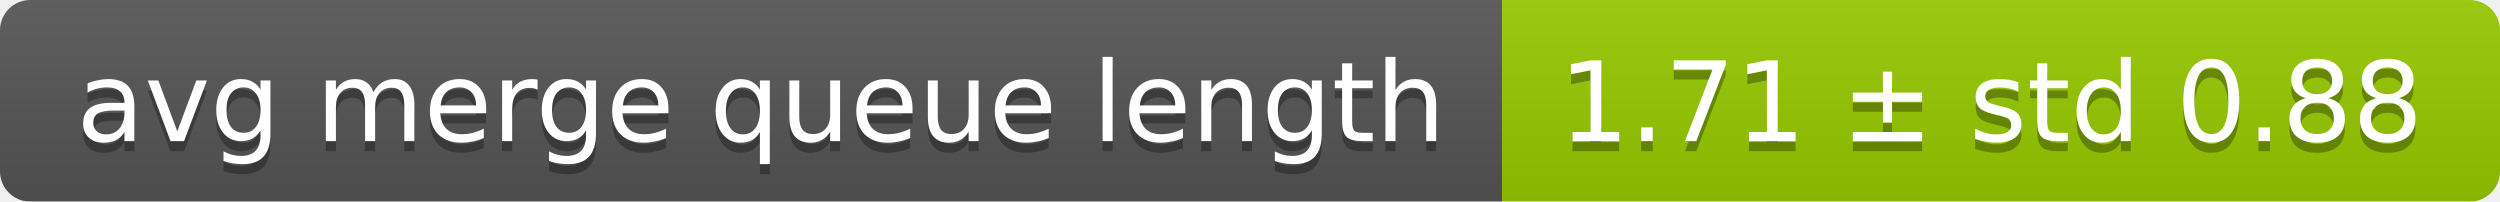
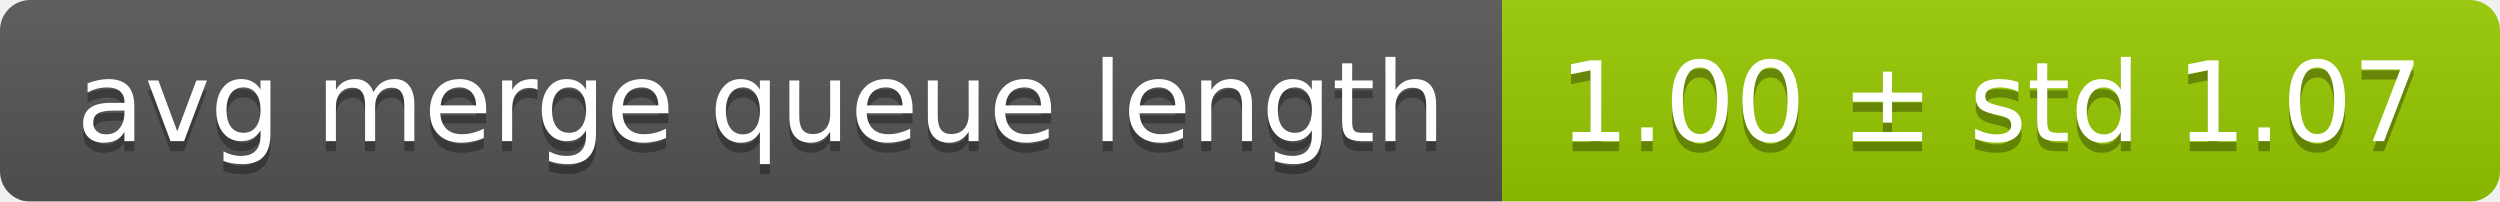
<svg xmlns="http://www.w3.org/2000/svg" width="248" height="20">
  <linearGradient id="smooth" x2="0" y2="100%">
    <stop offset="0" stop-color="#bbb" stop-opacity=".1" />
    <stop offset="1" stop-opacity=".1" />
  </linearGradient>
  <mask id="round">
    <rect width="248" height="20" rx="3" fill="#fff" />
  </mask>
  <g mask="url(#round)">
    <rect width="149" height="20" fill="#555" />
    <rect x="149" width="99" height="20" fill="#97ca00" />
    <rect width="248" height="20" fill="url(#smooth)" />
  </g>
  <g fill="#fff" text-anchor="middle" font-family="DejaVu Sans,Verdana,Geneva,sans-serif" font-size="11">
    <text x="75.5" y="15" fill="#010101" fill-opacity=".3">avg merge queue length</text>
    <text x="75.5" y="14">avg merge queue length</text>
-     <text x="197.5" y="15" fill="#010101" fill-opacity=".3">1.71 ± std 0.88</text>
-     <text x="197.5" y="14">1.71 ± std 0.88</text>
+     <text x="197.5" y="15" fill="#010101" fill-opacity=".3">1.00 ± std 1.07</text>
+     <text x="197.5" y="14">1.00 ± std 1.07</text>
  </g>
</svg>
